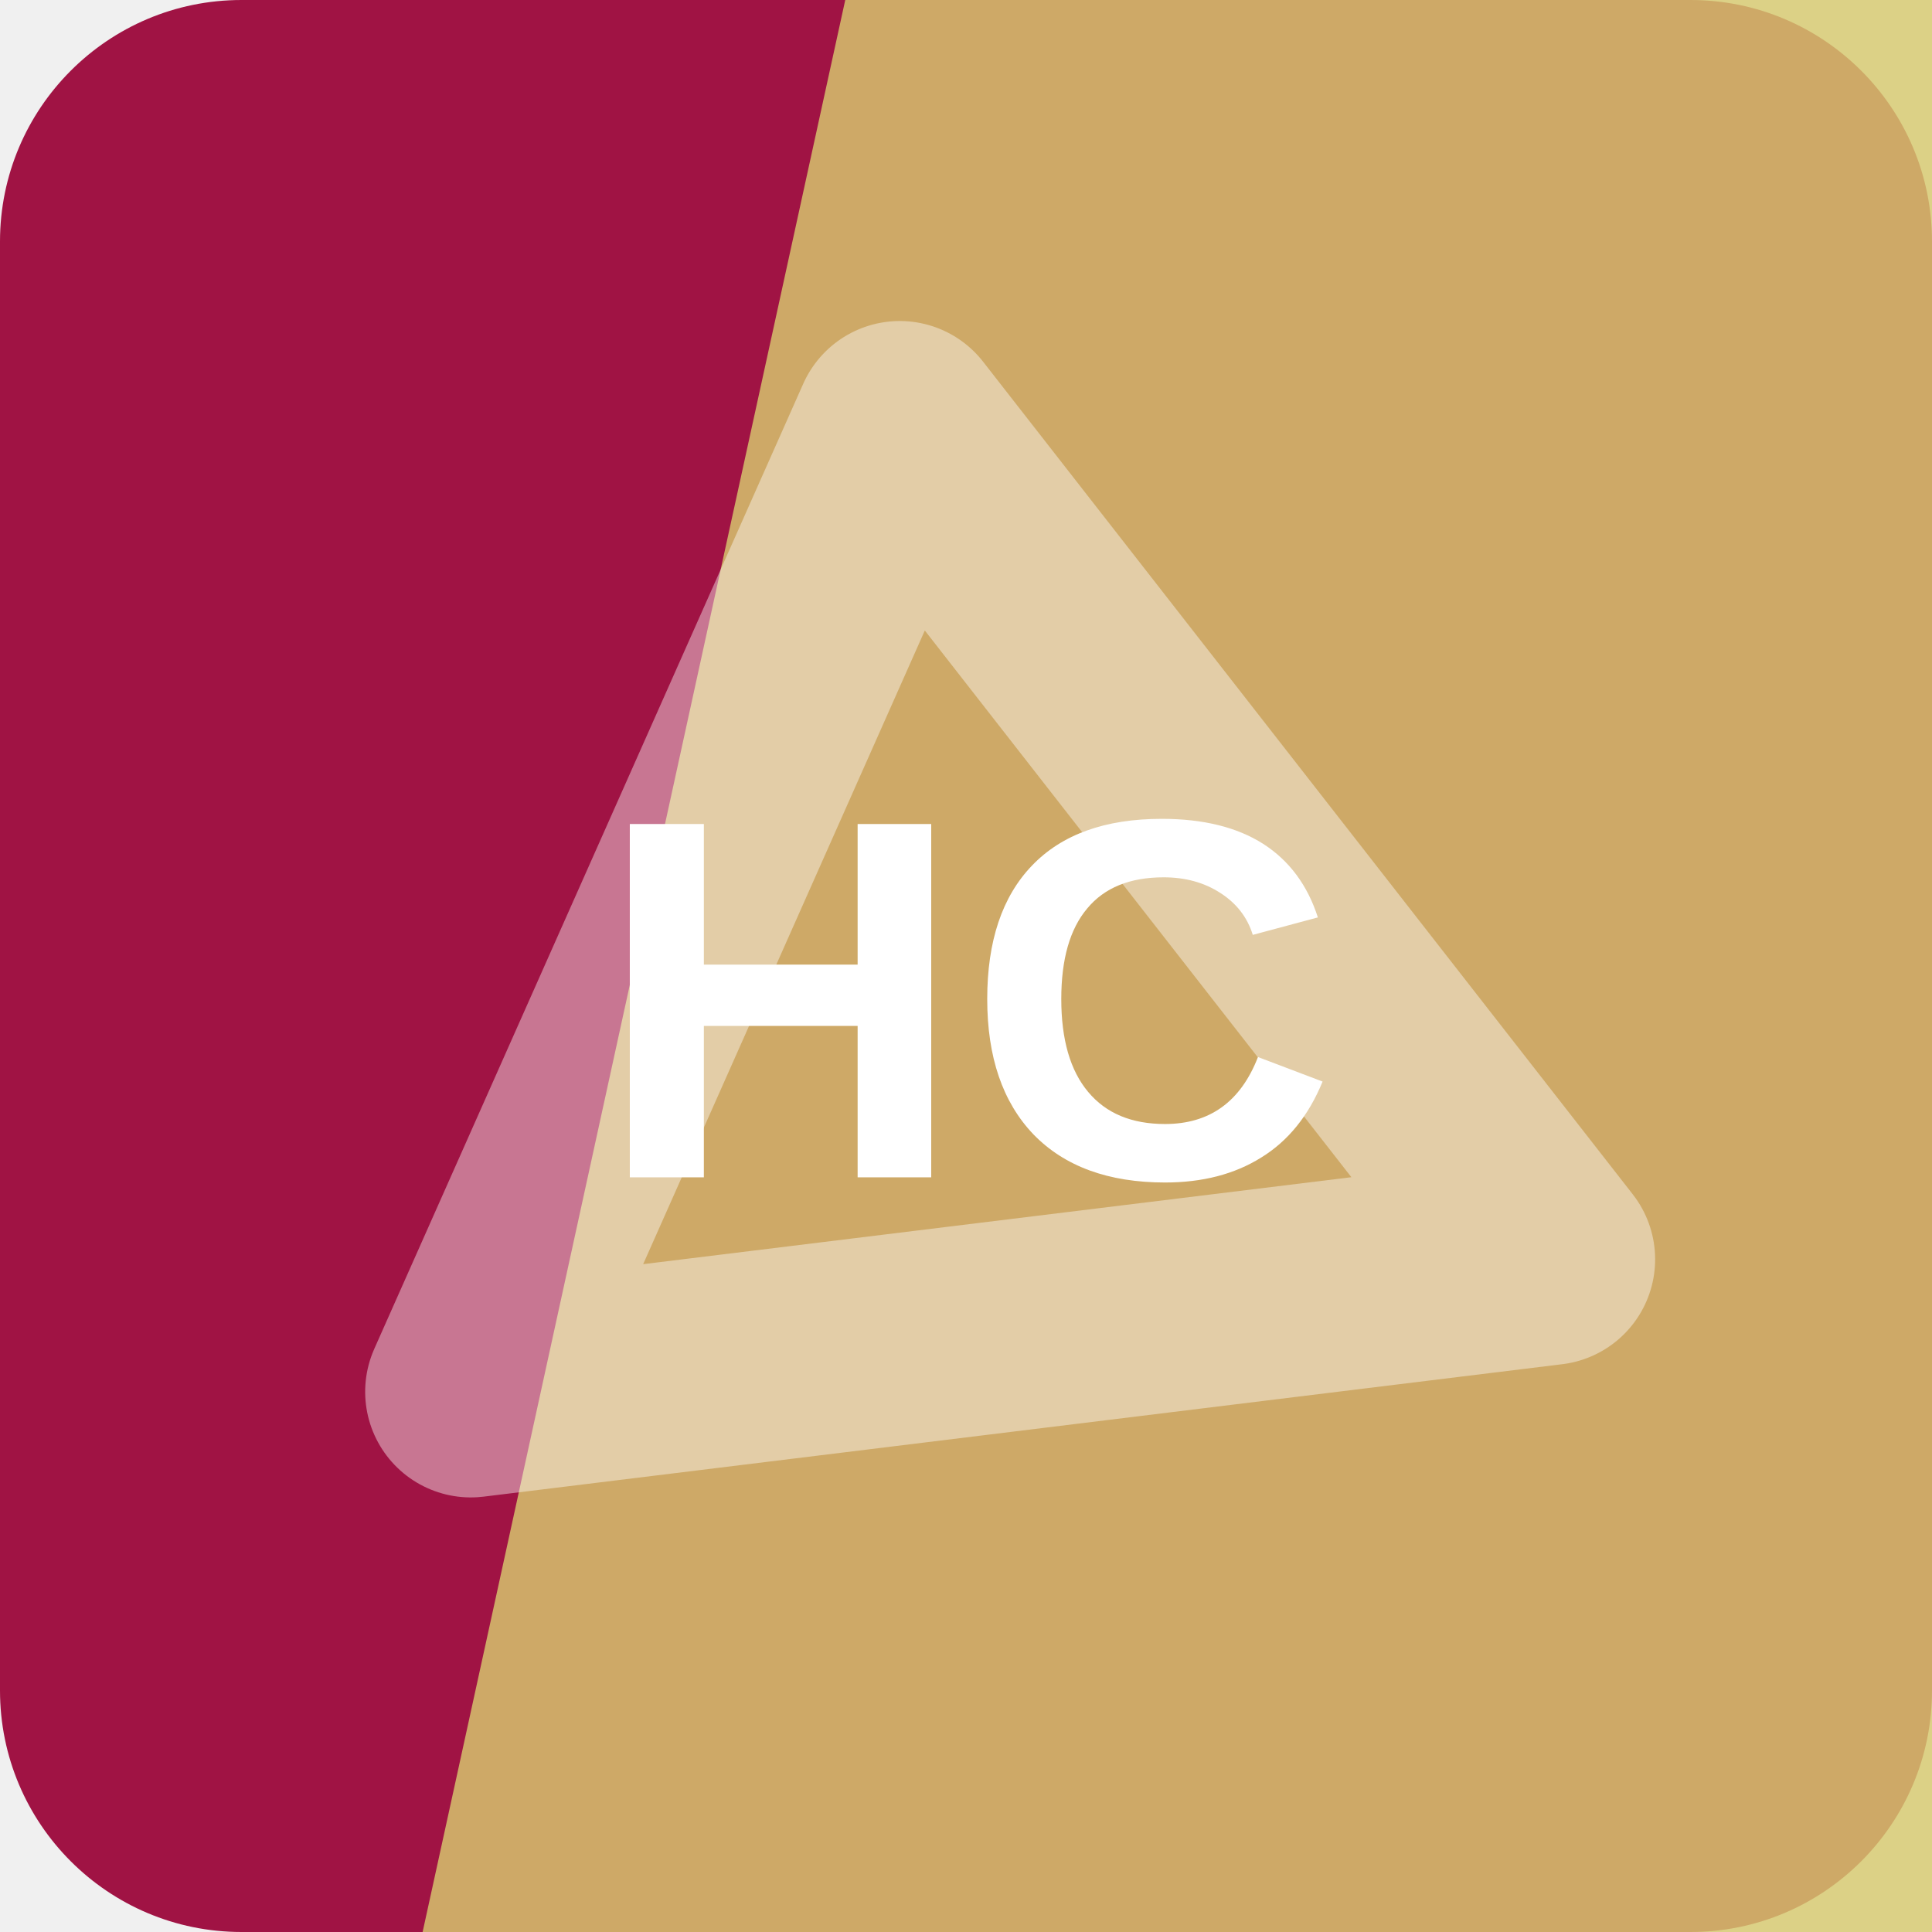
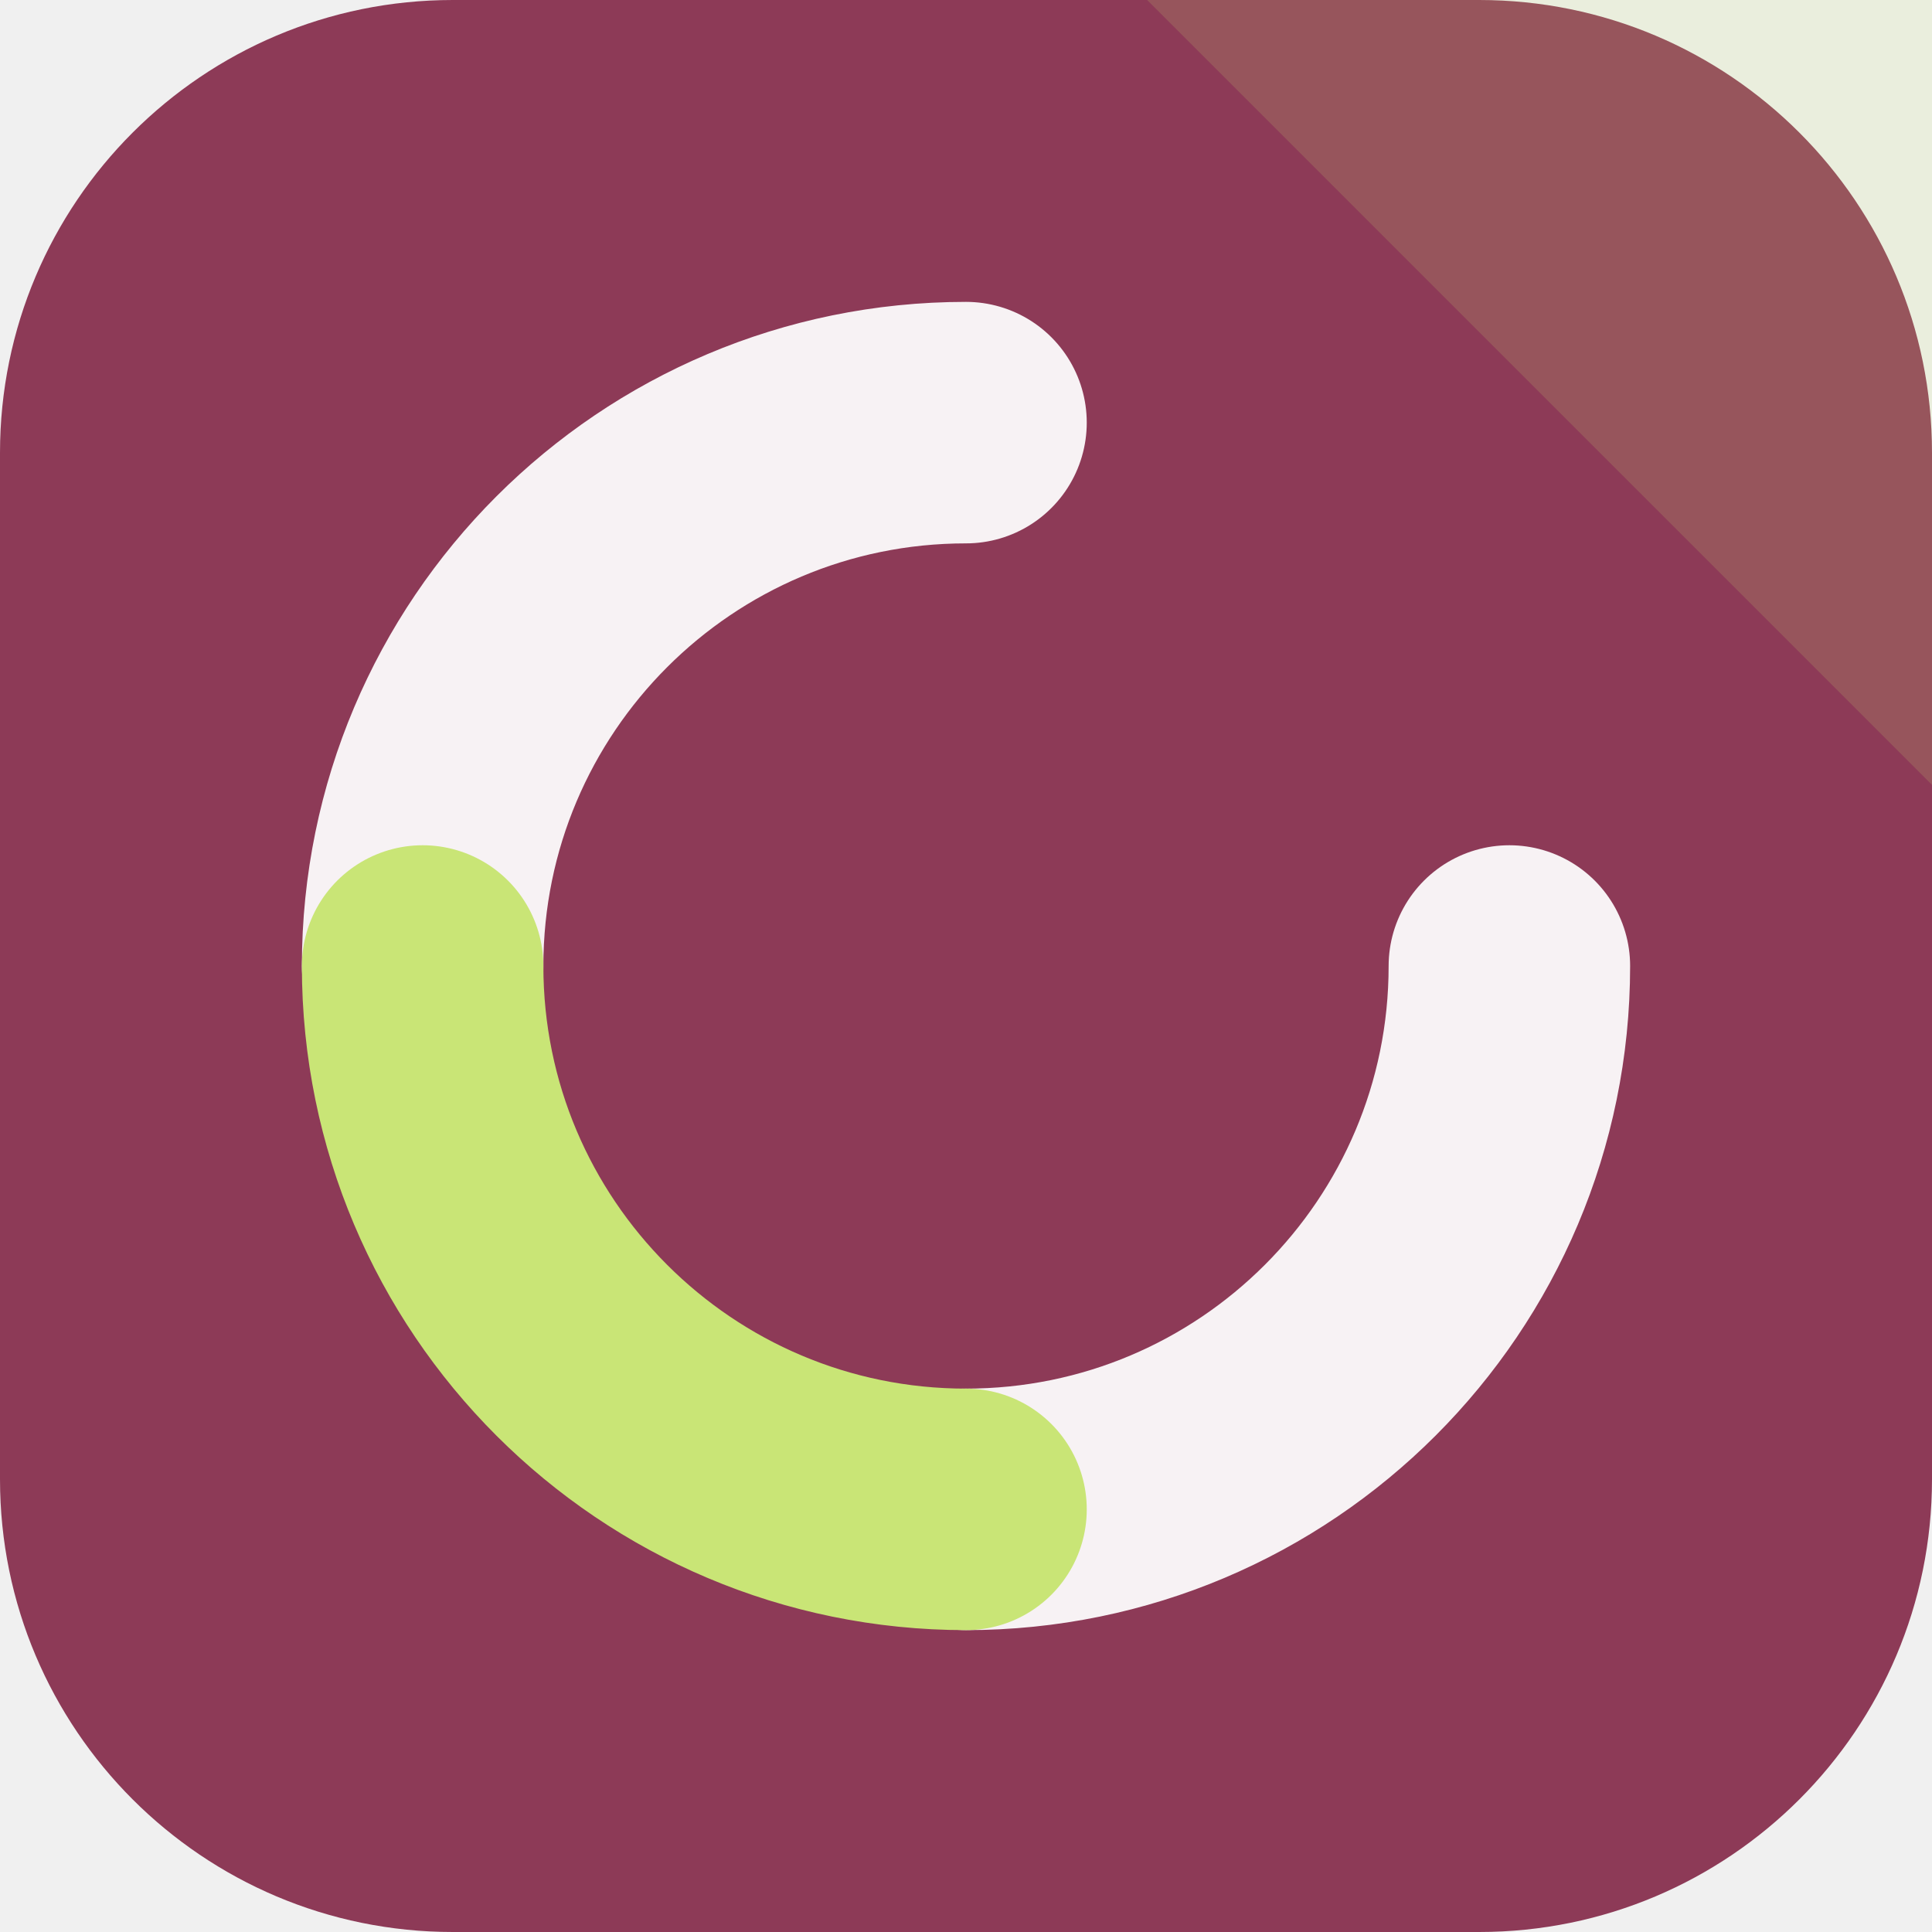
<svg xmlns="http://www.w3.org/2000/svg" width="64" height="64" viewBox="0 0 64 64" role="img">
-   <rect width="64" height="64" rx="8" fill="hsl(339 79% 35%)" />
-   <path d="M28 0h36v64H14Z" fill="hsl(53 57% 64%)" opacity="0.82" />
-   <g transform="rotate(173 32 32)" opacity="0.42">
-     <path d="M14 20h36L32 50Z" fill="none" stroke="#ffffff" stroke-width="7" stroke-linejoin="round" />
+   <rect width="64" height="64" rx="15" fill="hsl(339 42% 39%)" />
+   <path d="M64 0v26L38 0Z" fill="hsl(75 68% 68%)" opacity="0.16" />
+   <g transform="rotate(90 32 32)">
+     <g fill="none" stroke="hsl(339 24% 96%)" stroke-width="8" stroke-linecap="round">
+       <path d="M32 14a18 18 0 0 1 18 18" />
+       <path d="M32 50a18 18 0 0 1-18-18" />
+     </g>
+     <path d="M50 32a18 18 0 0 1-18 18" fill="none" stroke="hsl(75 68% 68%)" stroke-width="8" stroke-linecap="round" />
  </g>
-   <text x="32" y="39" text-anchor="middle" fill="#ffffff" font-family="Arial,Helvetica,sans-serif" font-size="17" font-weight="700" letter-spacing="0">HC</text>
</svg>
